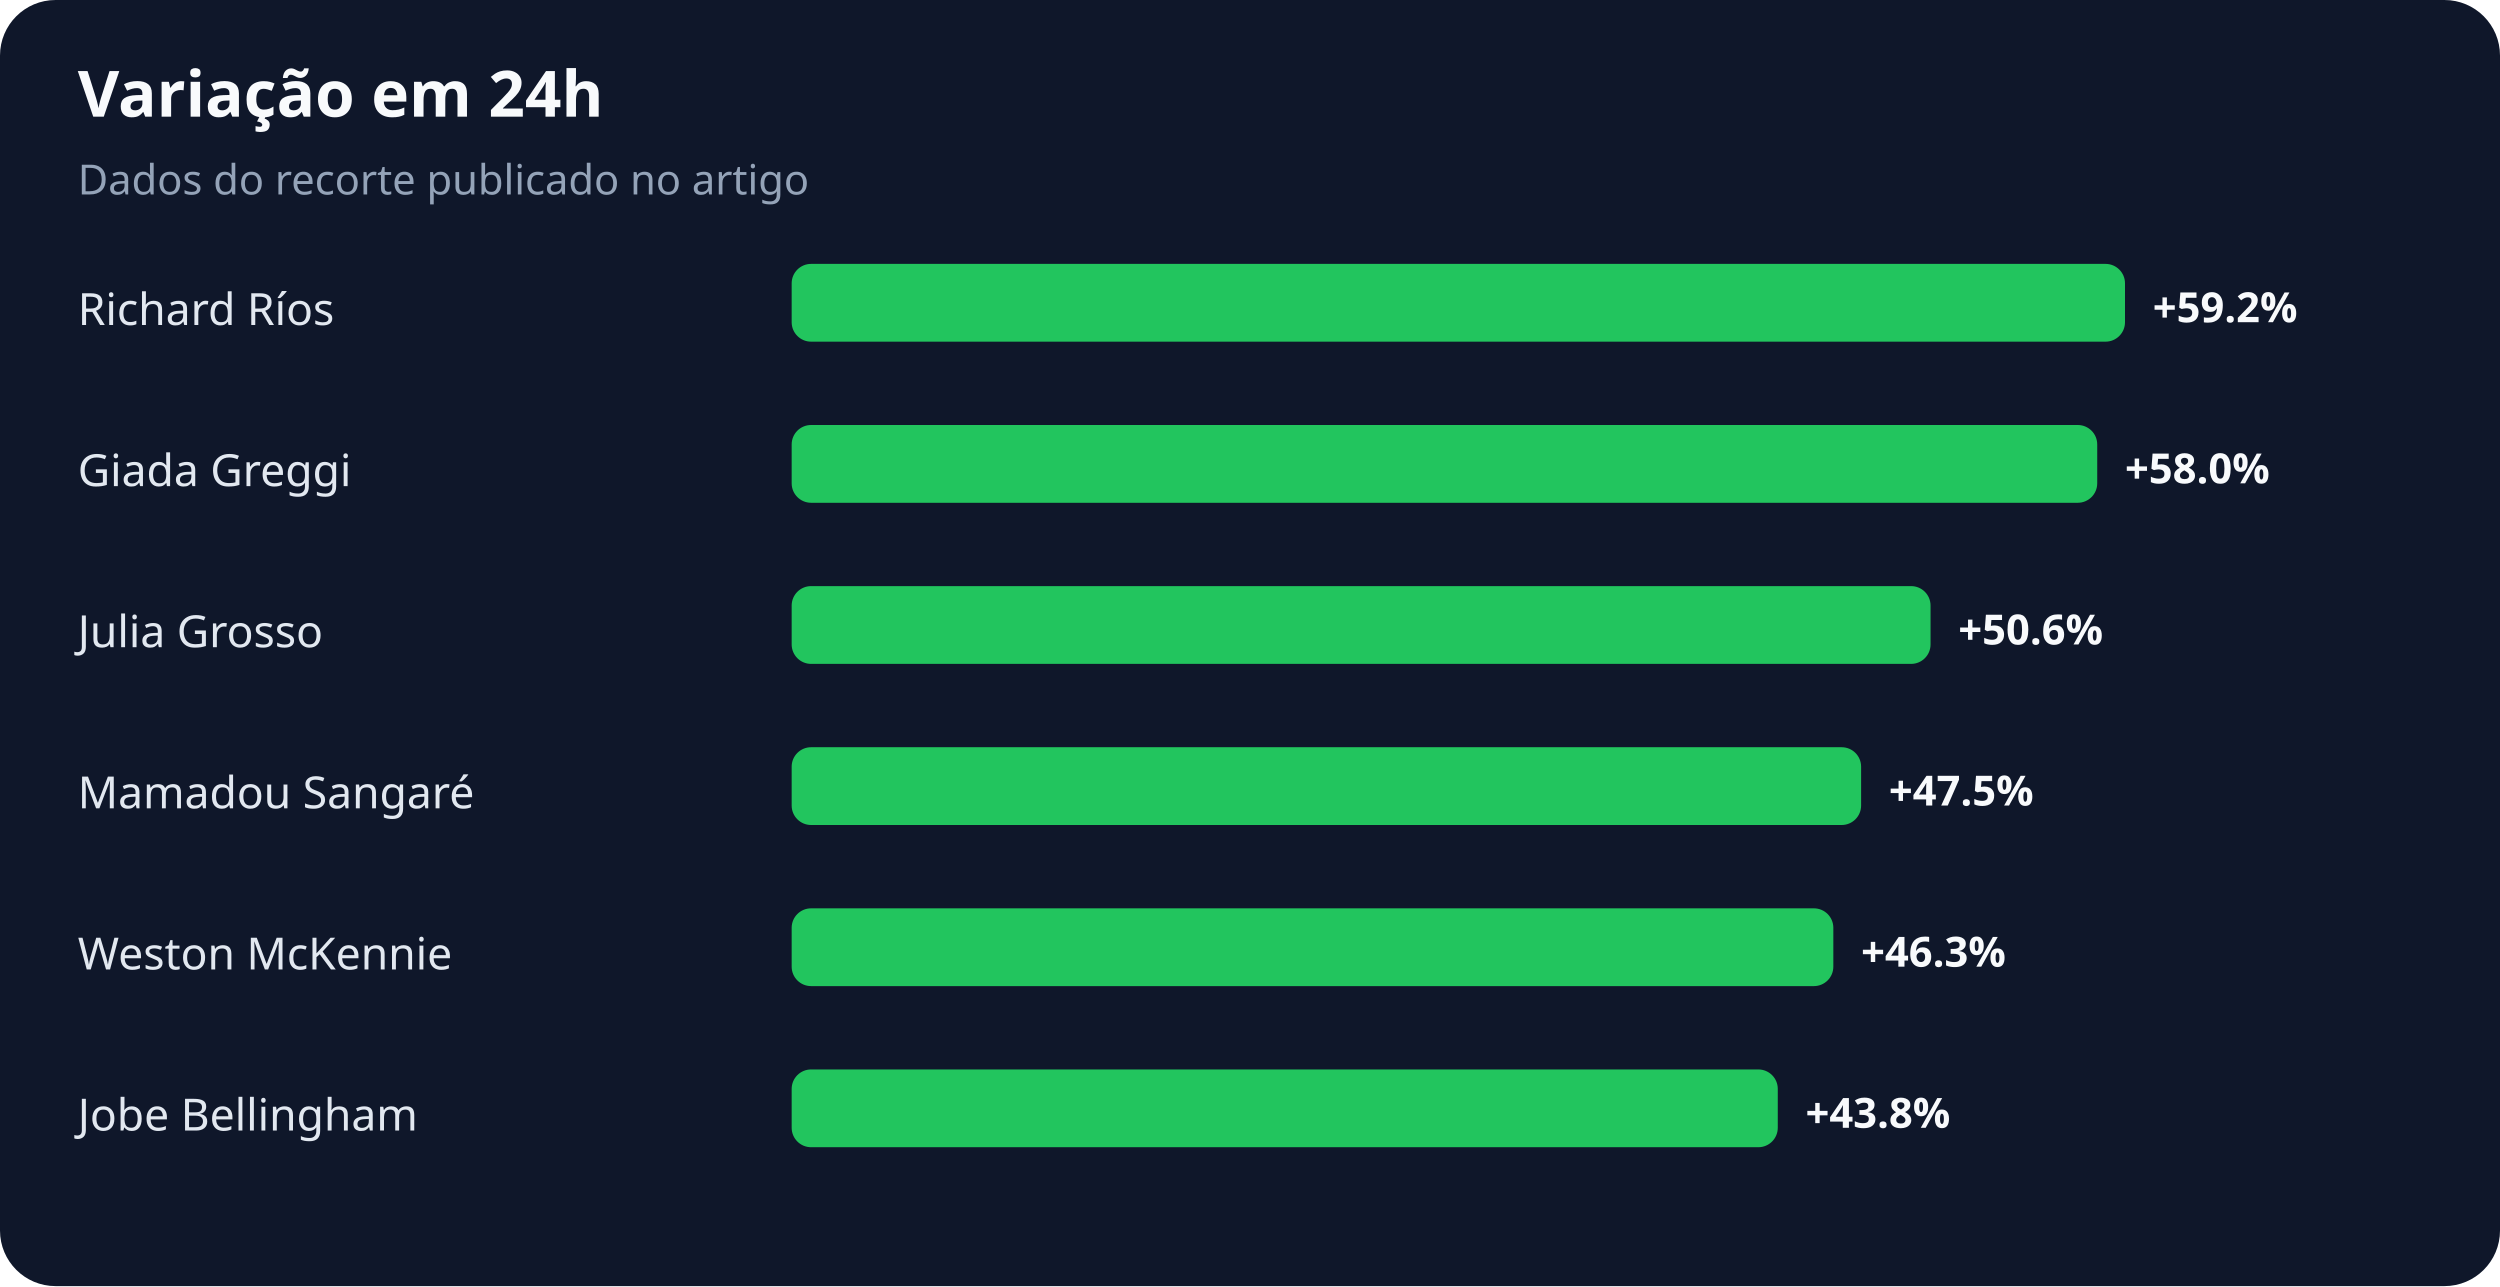
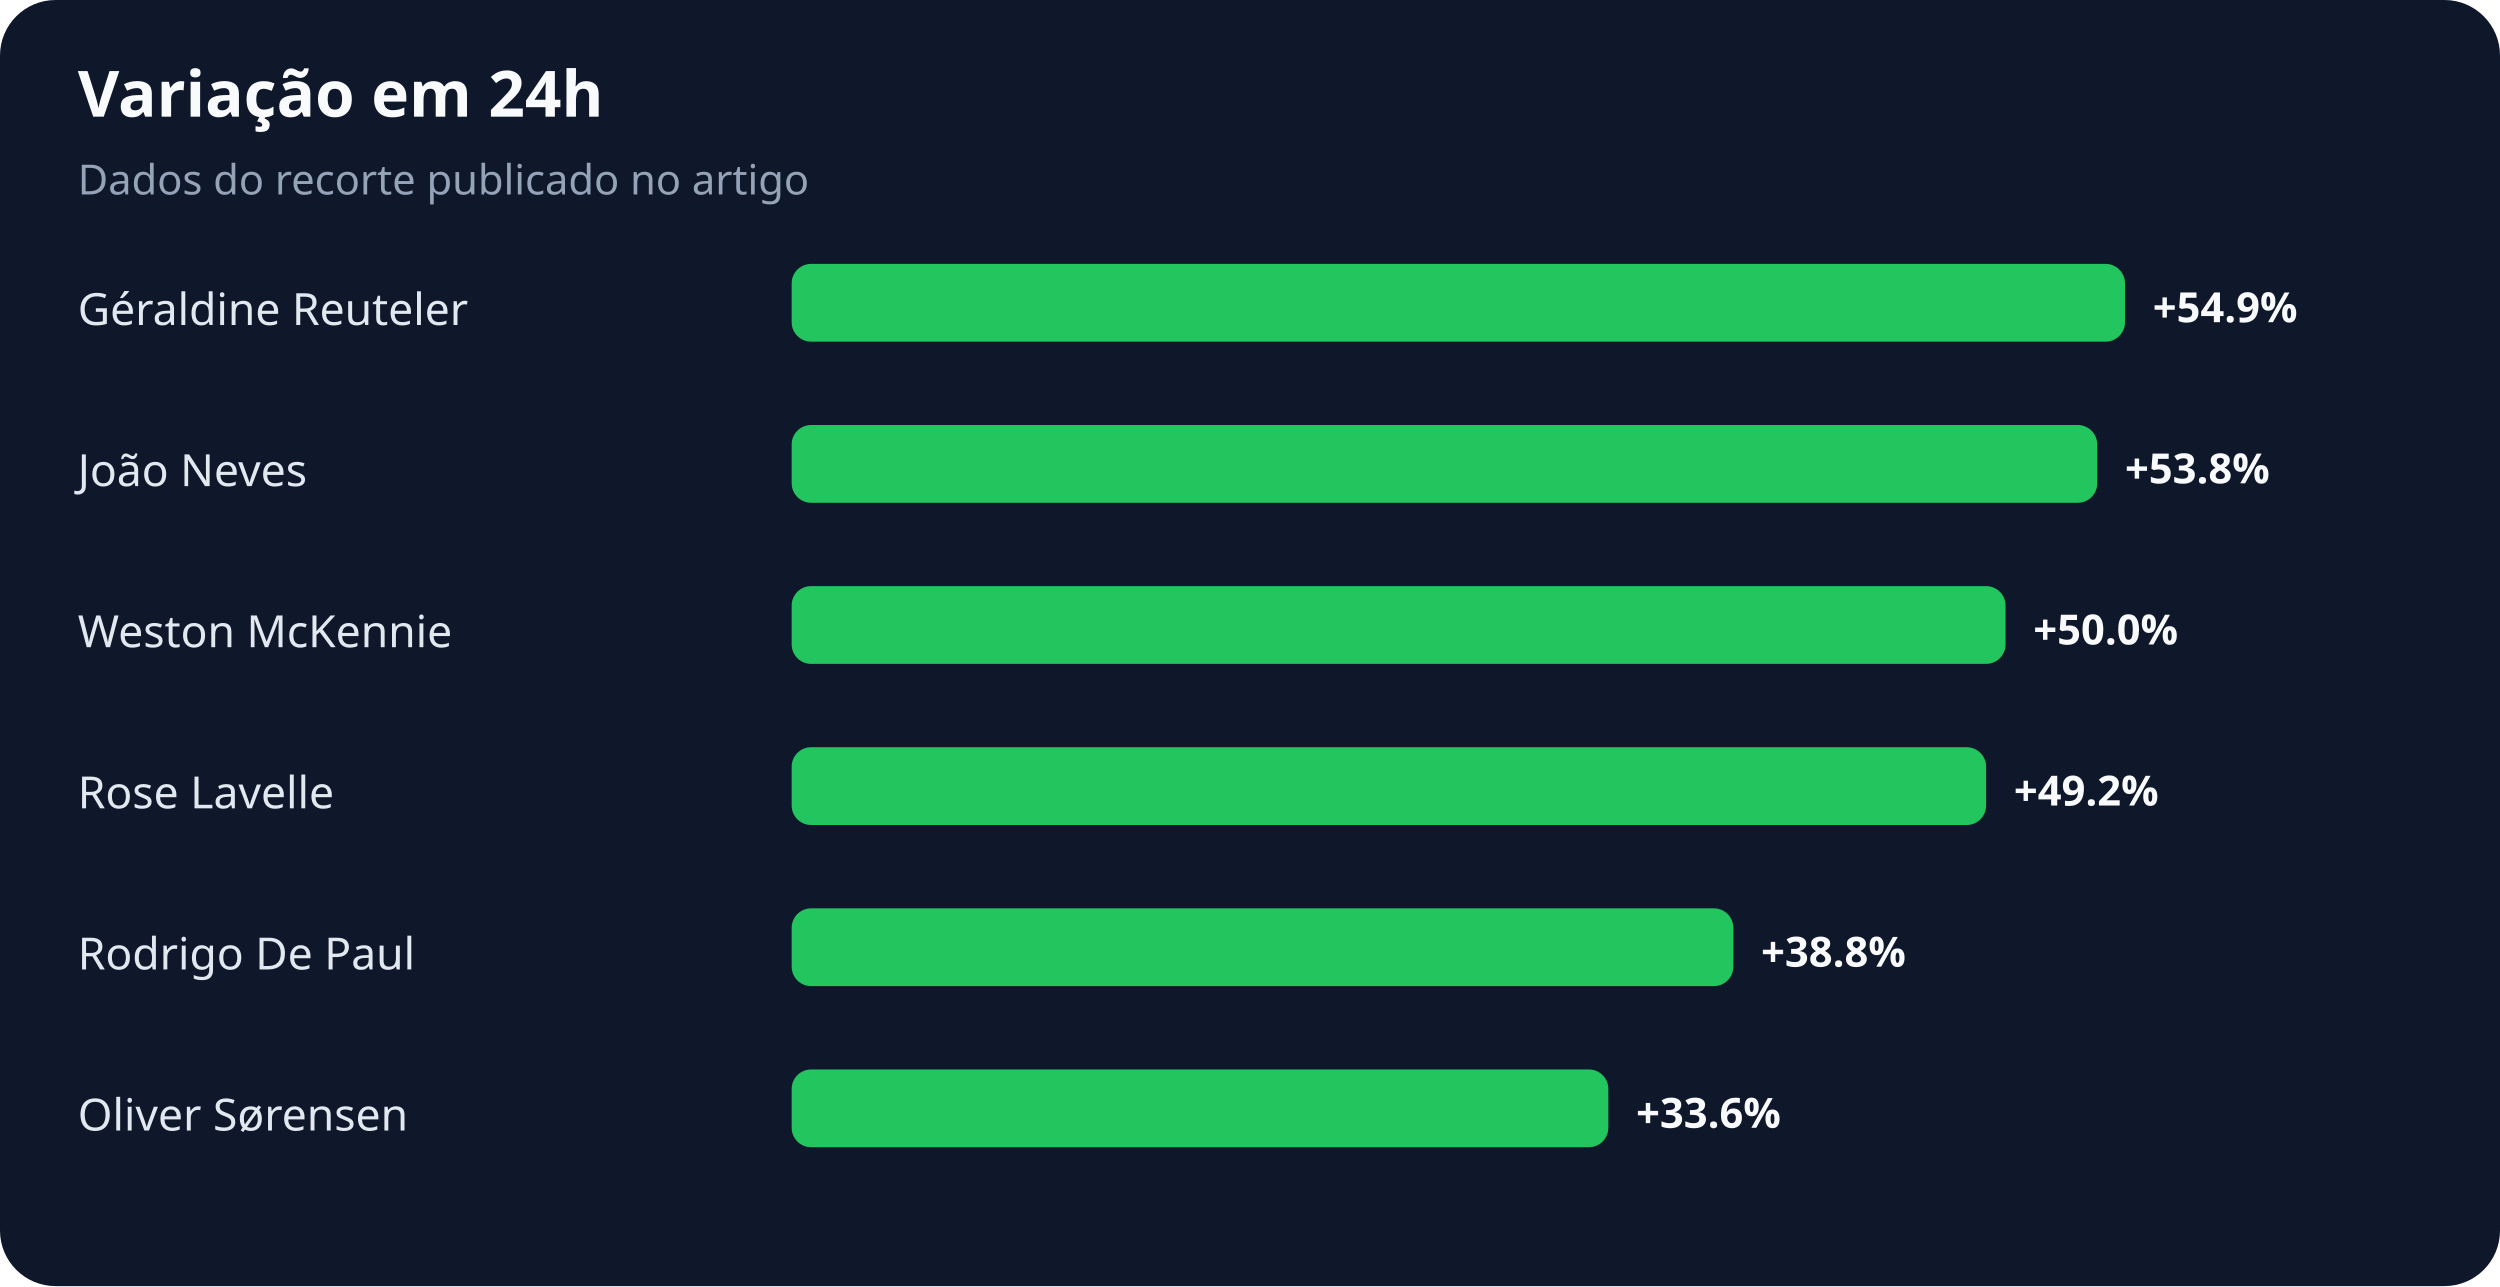
<svg xmlns="http://www.w3.org/2000/svg" width="900" height="463" viewBox="0 0 900 463" role="img" aria-labelledby="title desc">
  <rect width="100%" height="100%" rx="20" fill="#0f172a" />
  <text x="28" y="42" fill="#f8fafc" font-family="system-ui,sans-serif" font-size="23" font-weight="700">Variação em 24h</text>
  <text x="28" y="70" fill="#94a3b8" font-family="system-ui,sans-serif" font-size="15">Dados do recorte publicado no artigo</text>
-   <text x="28" y="117" fill="#e2e8f0" font-family="system-ui,sans-serif" font-size="16">Richard Ríos</text>
+   <text x="28" y="117" fill="#e2e8f0" font-family="system-ui,sans-serif" font-size="16">Géraldine Reuteler</text>
  <rect x="285" y="95" width="480" height="28" rx="7" fill="#22c55e" />
-   <text x="775" y="116" fill="#f8fafc" font-family="system-ui,sans-serif" font-size="15" font-weight="700">+59.2%</text>
-   <text x="28" y="175" fill="#e2e8f0" font-family="system-ui,sans-serif" font-size="16">Giada Greggi</text>
+   <text x="775" y="116" fill="#f8fafc" font-family="system-ui,sans-serif" font-size="15" font-weight="700">+54.9%</text>
+   <text x="28" y="175" fill="#e2e8f0" font-family="system-ui,sans-serif" font-size="16">João Neves</text>
  <rect x="285" y="153" width="470" height="28" rx="7" fill="#22c55e" />
-   <text x="765" y="174" fill="#f8fafc" font-family="system-ui,sans-serif" font-size="15" font-weight="700">+58.0%</text>
-   <text x="28" y="233" fill="#e2e8f0" font-family="system-ui,sans-serif" font-size="16">Julia Grosso</text>
-   <rect x="285" y="211" width="410" height="28" rx="7" fill="#22c55e" />
-   <text x="705" y="232" fill="#f8fafc" font-family="system-ui,sans-serif" font-size="15" font-weight="700">+50.6%</text>
-   <text x="28" y="291" fill="#e2e8f0" font-family="system-ui,sans-serif" font-size="16">Mamadou Sangaré</text>
-   <rect x="285" y="269" width="385" height="28" rx="7" fill="#22c55e" />
-   <text x="680" y="290" fill="#f8fafc" font-family="system-ui,sans-serif" font-size="15" font-weight="700">+47.5%</text>
-   <text x="28" y="349" fill="#e2e8f0" font-family="system-ui,sans-serif" font-size="16">Weston McKennie</text>
-   <rect x="285" y="327" width="375" height="28" rx="7" fill="#22c55e" />
-   <text x="670" y="348" fill="#f8fafc" font-family="system-ui,sans-serif" font-size="15" font-weight="700">+46.3%</text>
-   <text x="28" y="407" fill="#e2e8f0" font-family="system-ui,sans-serif" font-size="16">Jobe Bellingham</text>
-   <rect x="285" y="385" width="355" height="28" rx="7" fill="#22c55e" />
-   <text x="650" y="406" fill="#f8fafc" font-family="system-ui,sans-serif" font-size="15" font-weight="700">+43.8%</text>
+   <text x="765" y="174" fill="#f8fafc" font-family="system-ui,sans-serif" font-size="15" font-weight="700">+53.8%</text>
+   <text x="28" y="233" fill="#e2e8f0" font-family="system-ui,sans-serif" font-size="16">Weston McKennie</text>
+   <rect x="285" y="211" width="437" height="28" rx="7" fill="#22c55e" />
+   <text x="732" y="232" fill="#f8fafc" font-family="system-ui,sans-serif" font-size="15" font-weight="700">+50.0%</text>
+   <text x="28" y="291" fill="#e2e8f0" font-family="system-ui,sans-serif" font-size="16">Rose Lavelle</text>
+   <rect x="285" y="269" width="430" height="28" rx="7" fill="#22c55e" />
+   <text x="725" y="290" fill="#f8fafc" font-family="system-ui,sans-serif" font-size="15" font-weight="700">+49.2%</text>
+   <text x="28" y="349" fill="#e2e8f0" font-family="system-ui,sans-serif" font-size="16">Rodrigo De Paul</text>
+   <rect x="285" y="327" width="339" height="28" rx="7" fill="#22c55e" />
+   <text x="634" y="348" fill="#f8fafc" font-family="system-ui,sans-serif" font-size="15" font-weight="700">+38.8%</text>
+   <text x="28" y="407" fill="#e2e8f0" font-family="system-ui,sans-serif" font-size="16">Oliver Sørensen</text>
+   <rect x="285" y="385" width="294" height="28" rx="7" fill="#22c55e" />
+   <text x="589" y="406" fill="#f8fafc" font-family="system-ui,sans-serif" font-size="15" font-weight="700">+33.6%</text>
</svg>
